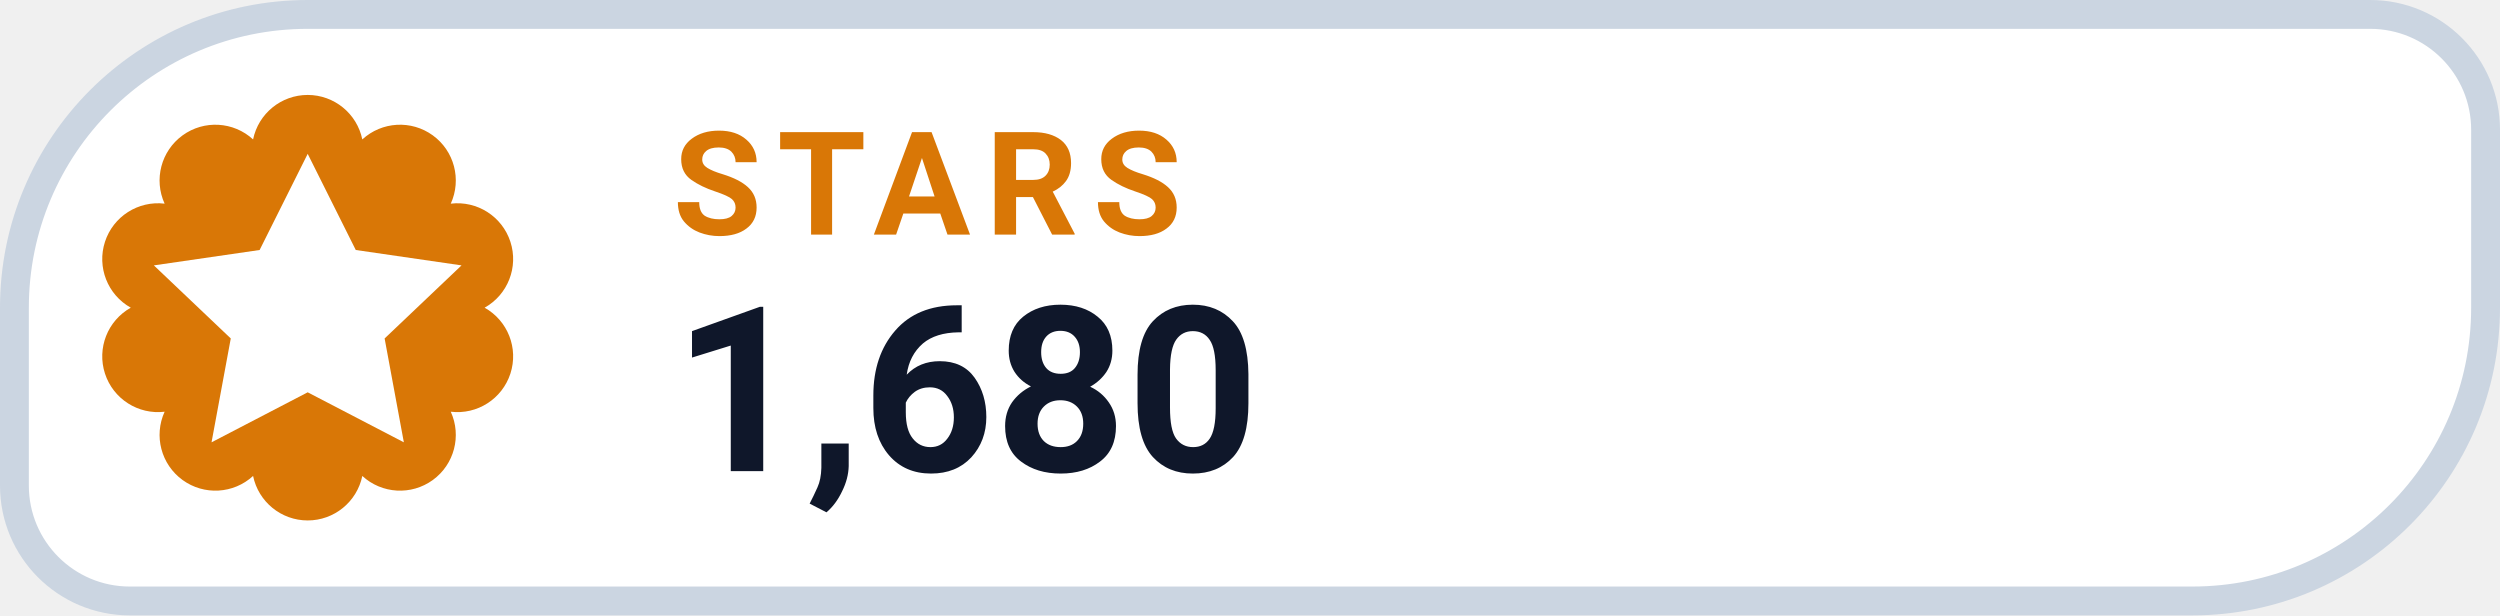
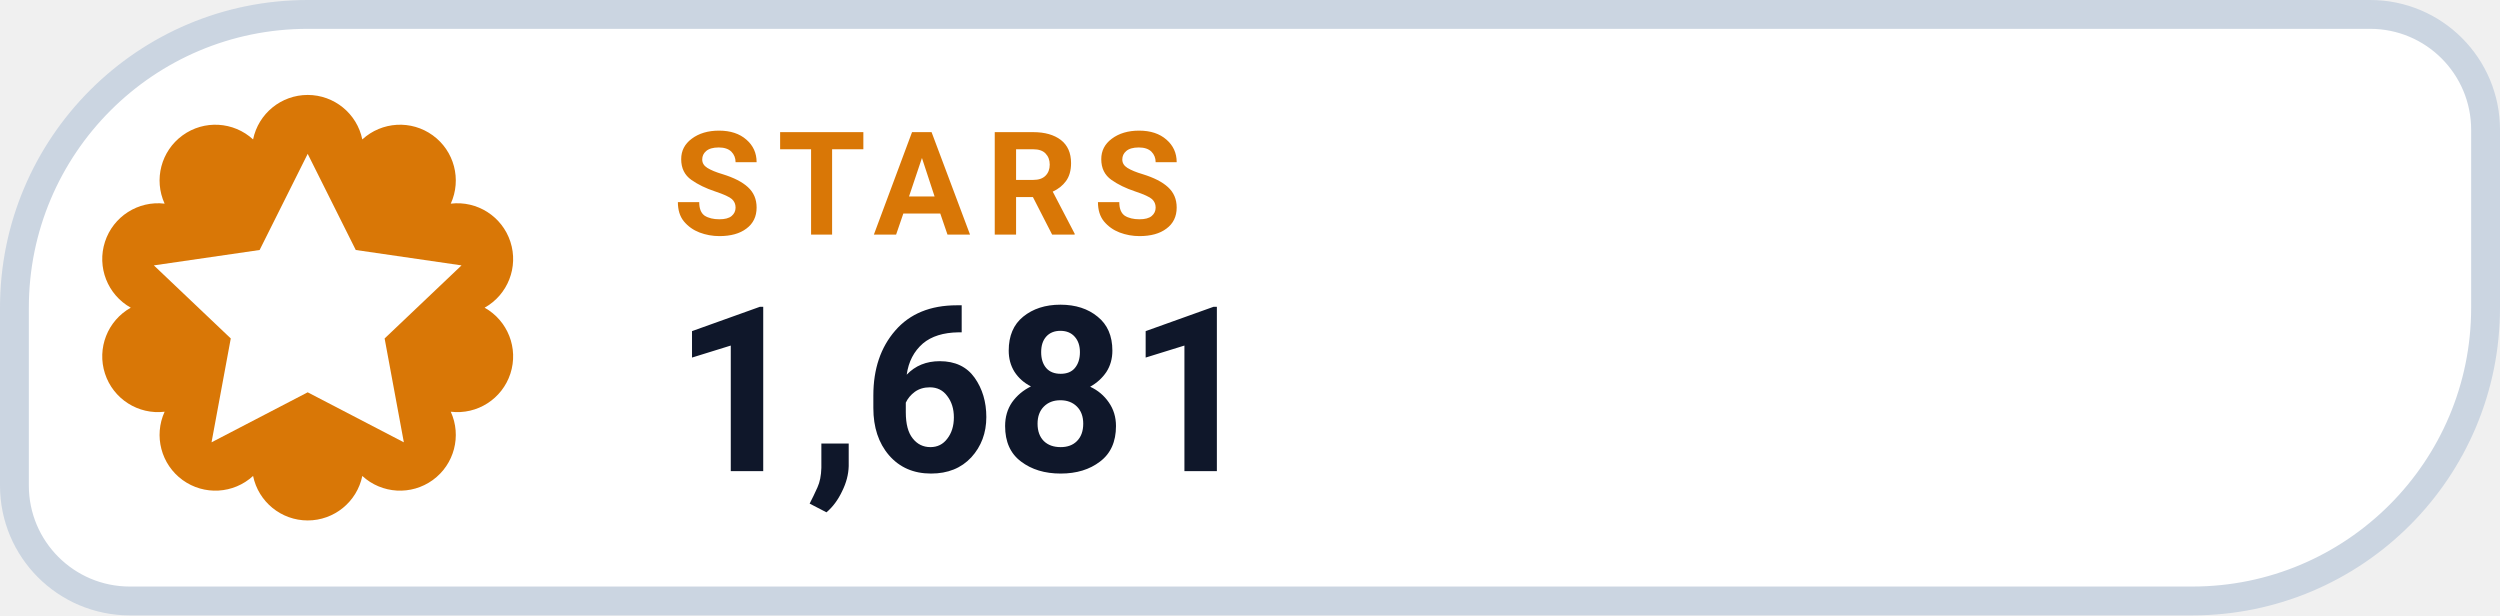
- <svg xmlns="http://www.w3.org/2000/svg" width="130" height="32" viewBox="0 0 130 32" role="img" aria-label="STARS 1,680">
+ <svg xmlns="http://www.w3.org/2000/svg" width="130" height="32" viewBox="0 0 130 32" role="img" aria-label="STARS 1,681">
  <path d="M 16.00 0.75 H 123.25 A 6.00 6.00 0 0 1 129.25 6.75 V 16.00 A 15.25 15.25 0 0 1 114.00 31.25 H 6.75 A 6.00 6.00 0 0 1 0.75 25.25 V 16.00 A 15.25 15.25 0 0 1 16.00 0.75 Z" fill="#FFFFFF" stroke="#CBD5E1" stroke-width="1.5" />
  <path d="M 13.16 7.25 A 2.90 2.90 0 0 1 18.84 7.25 A 2.90 2.90 0 0 1 23.44 10.59 A 2.90 2.90 0 0 1 25.20 16.00 A 2.90 2.90 0 0 1 23.44 21.41 A 2.90 2.90 0 0 1 18.84 24.75 A 2.90 2.90 0 0 1 13.16 24.75 A 2.90 2.90 0 0 1 8.56 21.41 A 2.90 2.90 0 0 1 6.80 16.00 A 2.90 2.90 0 0 1 8.56 10.59 A 2.90 2.90 0 0 1 13.16 7.25 Z" fill="#D97706" />
  <g transform="translate(16 16)" style="color:#FFFFFF;">
    <path d="M0 -8 l2.5 5 5.5 .8 -4 3.8 1 5.4 -5 -2.6 -5 2.6 1 -5.4 -4 -3.8 5.5 -.8 Z" fill="currentColor" />
  </g>
  <text x="35" y="12.2" fill="#D97706" font-family="-apple-system,BlinkMacSystemFont,'Segoe UI',Roboto,Helvetica,Arial,sans-serif" font-size="7.5" font-weight="700" letter-spacing=".8">STARS</text>
-   <text x="35" y="24.5" fill="#0F172A" font-family="-apple-system,BlinkMacSystemFont,'Segoe UI',Roboto,Helvetica,Arial,sans-serif" font-size="12" font-weight="750">1,680</text>
+   <text x="35" y="24.5" fill="#0F172A" font-family="-apple-system,BlinkMacSystemFont,'Segoe UI',Roboto,Helvetica,Arial,sans-serif" font-size="12" font-weight="750">1,681</text>
</svg>
